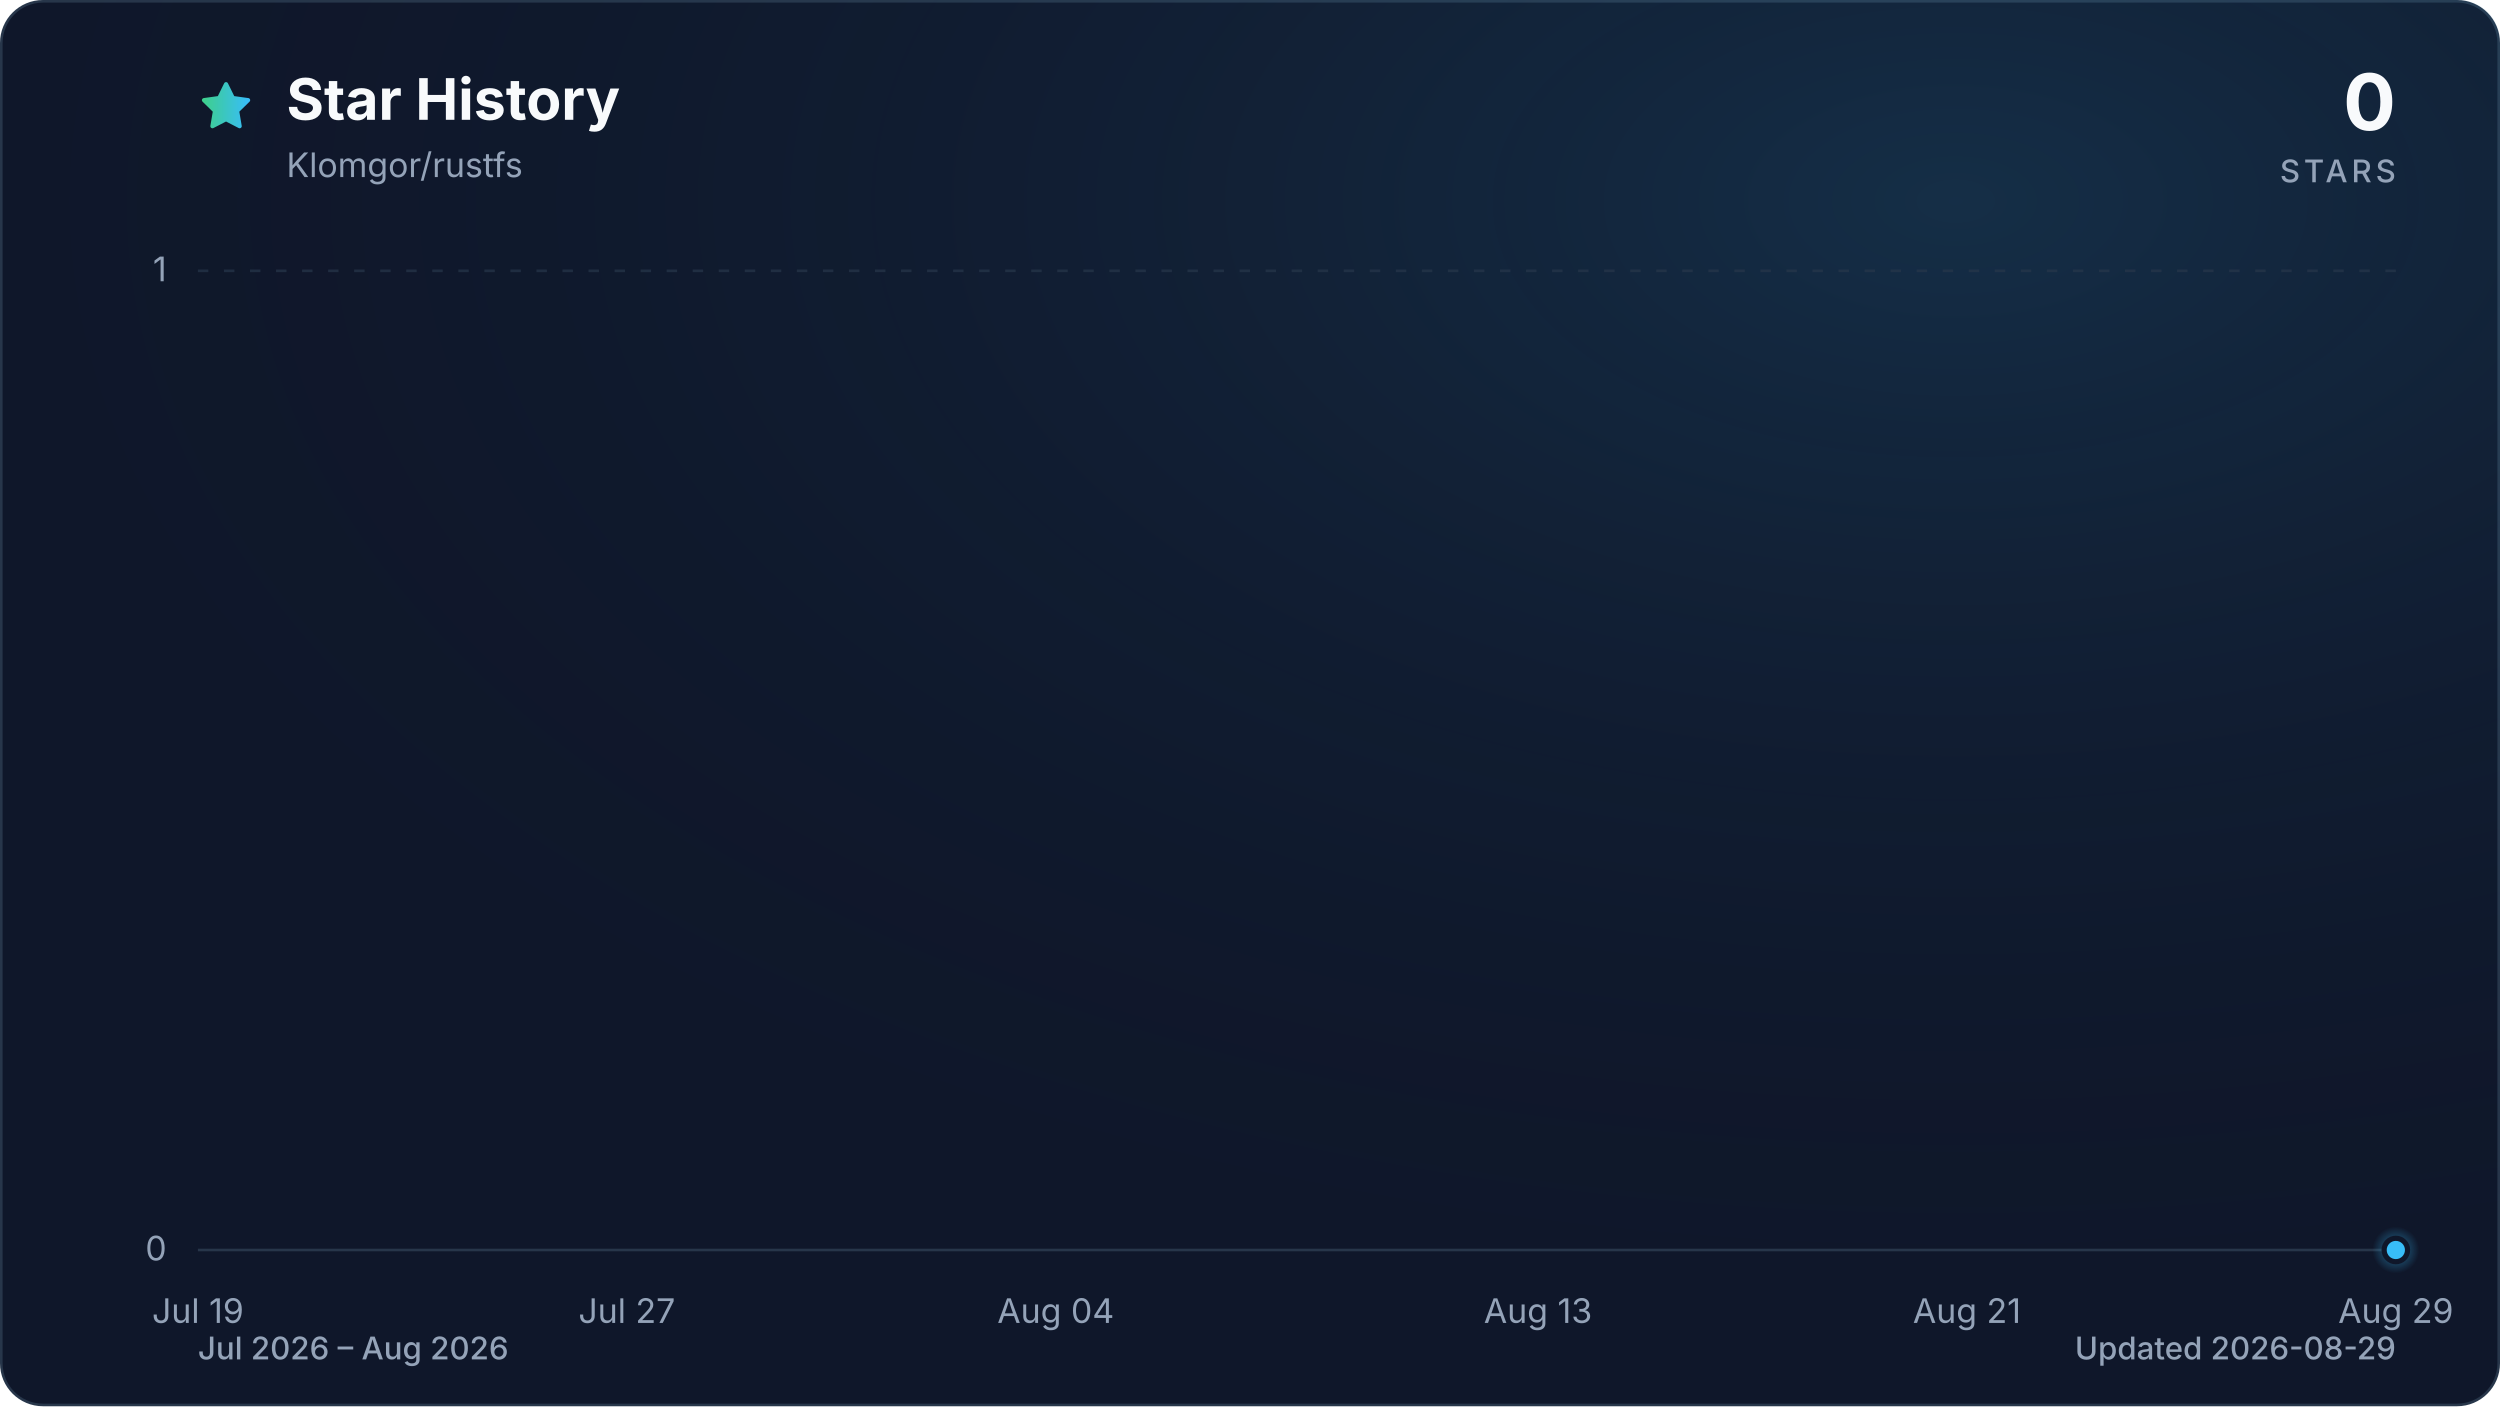
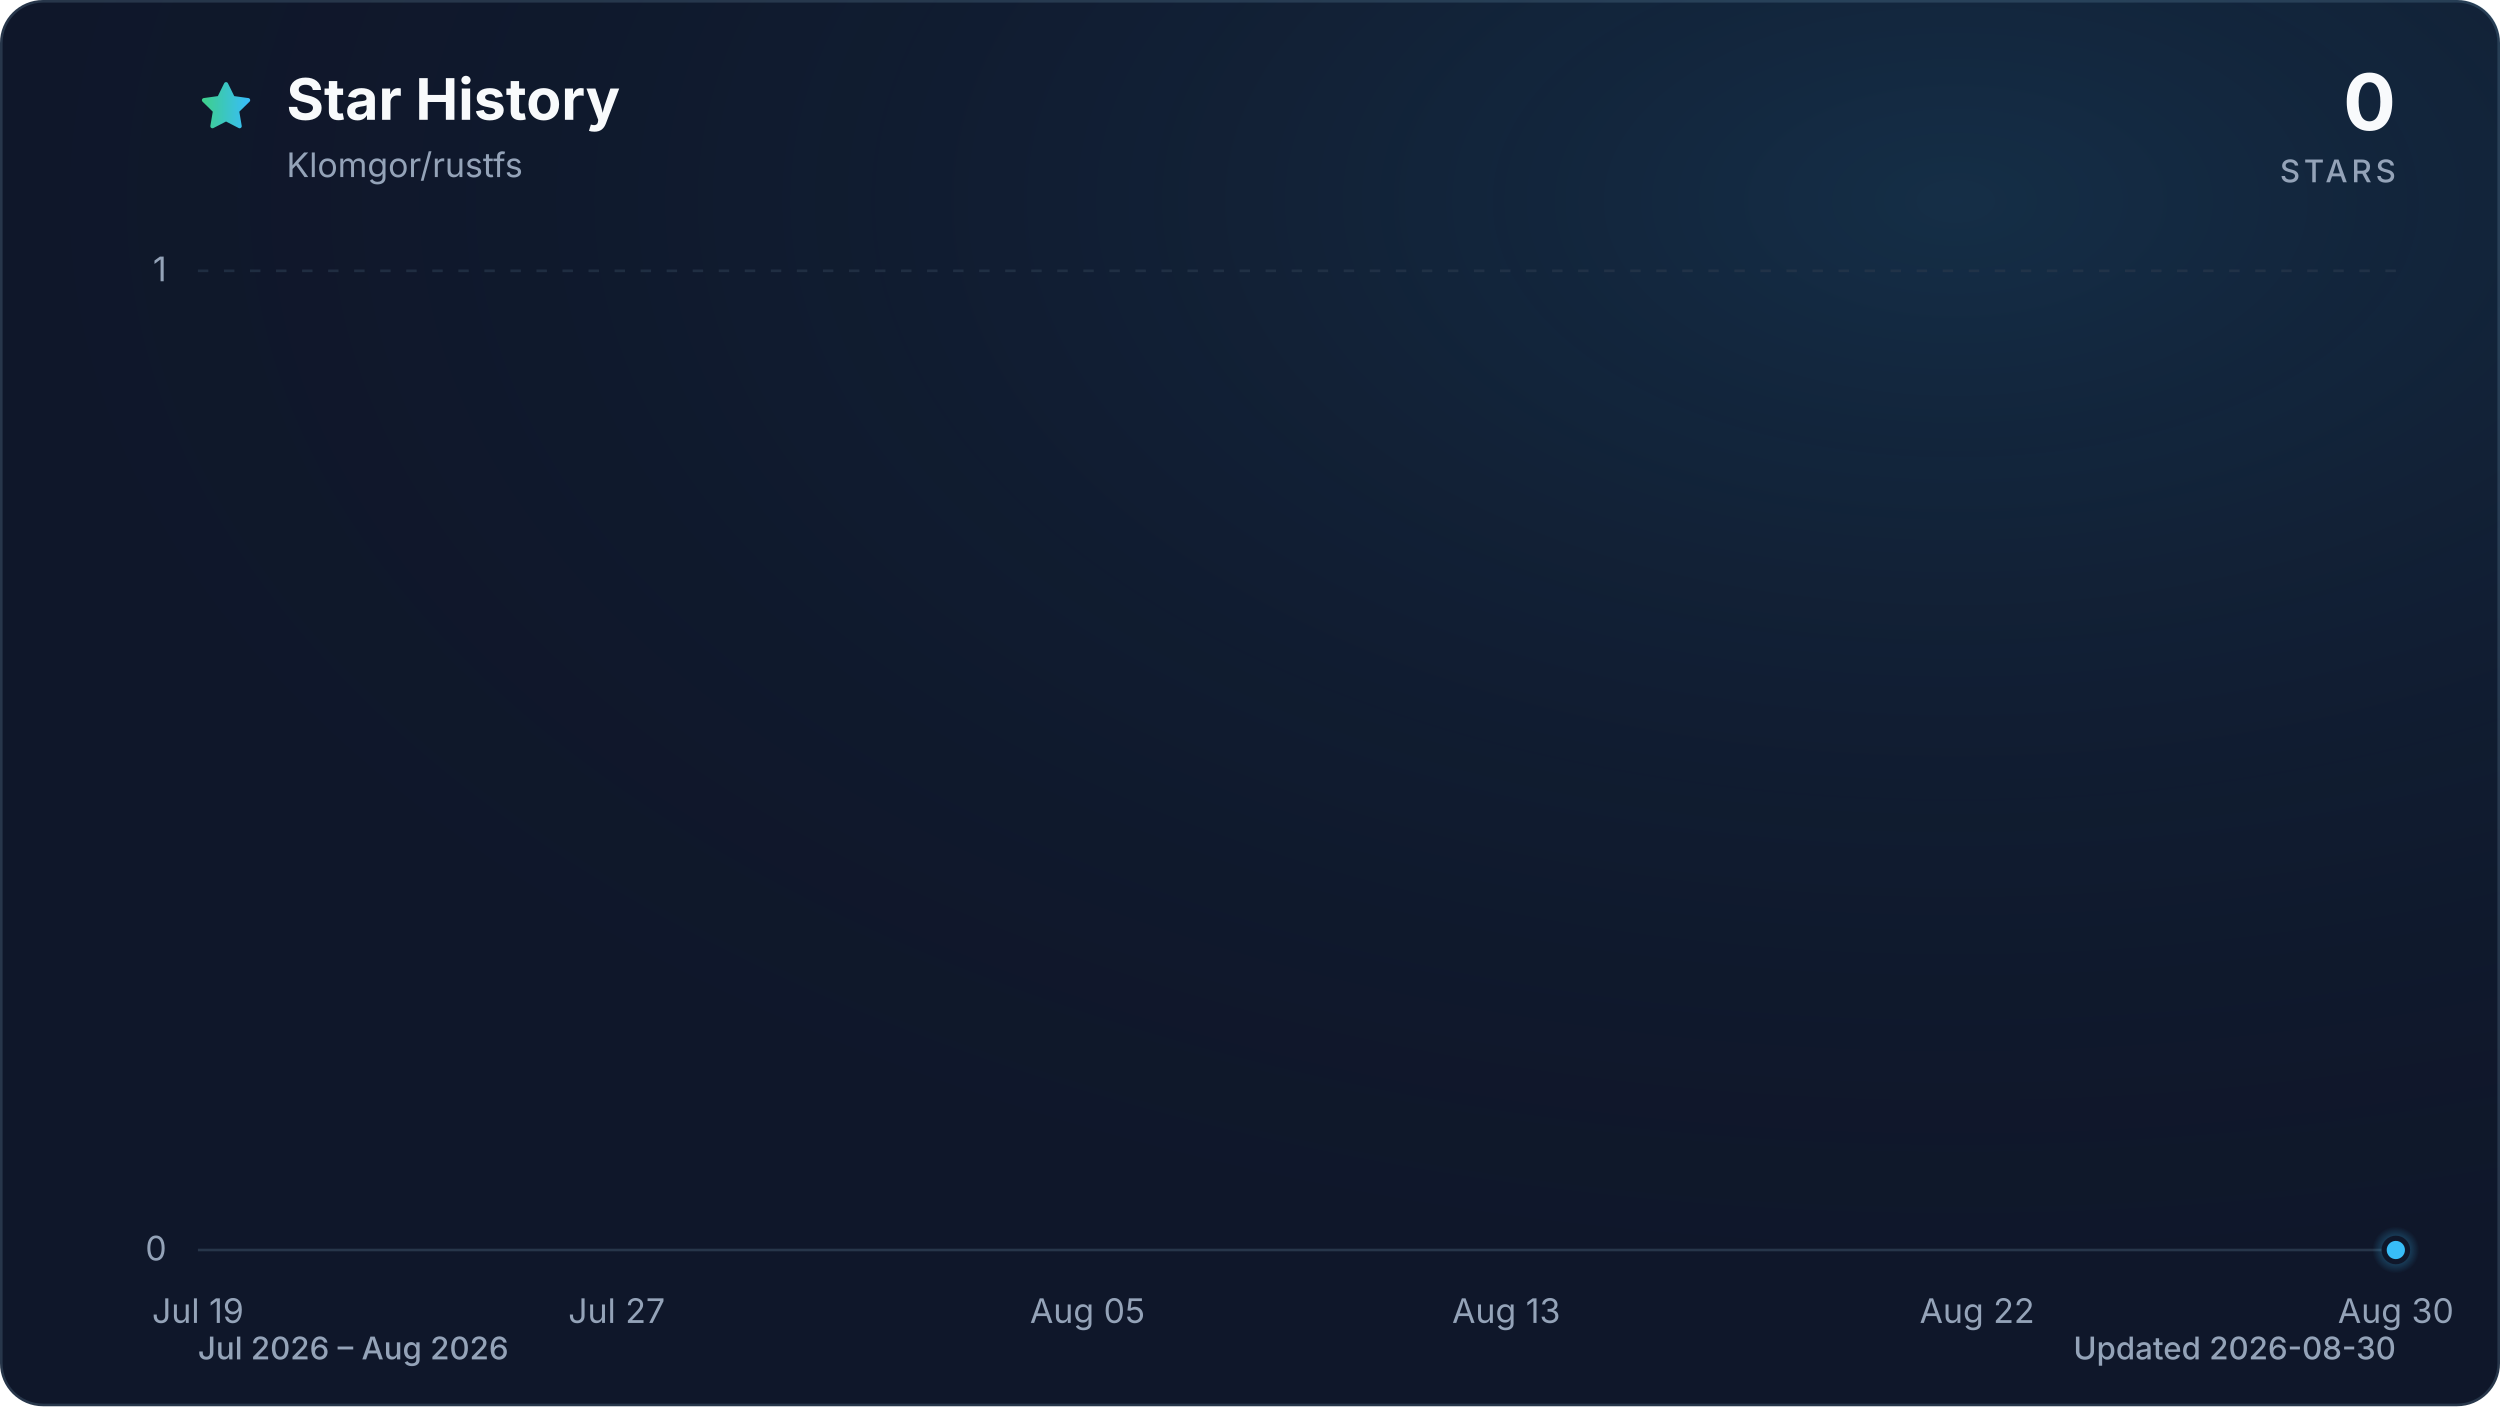
<svg xmlns="http://www.w3.org/2000/svg" viewBox="0 0 960 540" role="img" aria-labelledby="title description" data-style="gradient" data-variant="glow" data-animated="true">
  <defs>
    <linearGradient id="trend" x1="0" y1="0" x2="1" y2="0">
      <stop offset="0%" stop-color="#3ecf8e" />
      <stop offset="100%" stop-color="#38bdf8" />
    </linearGradient>
    <linearGradient id="area" x1="0" y1="0" x2="0" y2="1">
      <stop offset="0%" stop-color="#3ecf8e" stop-opacity="0.30" />
      <stop offset="55%" stop-color="#38bdf8" stop-opacity="0.10" />
      <stop offset="100%" stop-color="#38bdf8" stop-opacity="0.01" />
    </linearGradient>
    <radialGradient id="marker-halo" cx="50%" cy="50%" r="50%">
      <stop offset="0%" stop-color="#38bdf8" stop-opacity="0.55" />
      <stop offset="100%" stop-color="#38bdf8" stop-opacity="0" />
    </radialGradient>
    <radialGradient id="surface-glow" cx="78%" cy="14%" r="80%">
      <stop offset="0%" stop-color="#38bdf8" stop-opacity="0.14" />
      <stop offset="100%" stop-color="#0f172a" stop-opacity="0" />
    </radialGradient>
    <filter id="trend-glow" x="-20%" y="-20%" width="140%" height="140%">
      <feGaussianBlur stdDeviation="7" />
    </filter>
  </defs>
  <style>
.trend-enter{transform-box:fill-box;transform-origin:center;animation:trend-enter 520ms cubic-bezier(0.16,1,0.3,1)}
.marker-enter{transform-box:fill-box;transform-origin:center;animation:marker-enter 320ms cubic-bezier(0.16,1,0.3,1) 200ms both}
.marker-pulse{transform-box:fill-box;transform-origin:center;animation:marker-pulse 2.6s ease-out infinite}
@keyframes trend-enter{from{opacity:.35;transform:translateY(10px)}to{opacity:1;transform:translateY(0)}}
@keyframes marker-enter{from{opacity:0;transform:scale(.4)}to{opacity:1;transform:scale(1)}}
@keyframes marker-pulse{0%{opacity:.5;transform:scale(.7)}70%,100%{opacity:0;transform:scale(2.1)}}
@media (prefers-reduced-motion:reduce){.trend-enter,.marker-enter,.marker-pulse{animation:none!important}}
@media (prefers-reduced-motion:reduce){.marker-pulse{opacity:0}}
</style>
  <rect x="0.5" y="0.5" width="959" height="539" fill="#0f172a" stroke="#27364a" stroke-width="1" rx="16" />
  <rect width="960" height="540" fill="url(#surface-glow)" rx="16" />
  <path d="M12 2.6l2.9 5.9 6.5.9-4.7 4.6 1.1 6.5-5.8-3-5.8 3 1.1-6.5-4.7-4.6 6.5-.9L12 2.6Z" transform="translate(76 30) scale(.9)" fill="url(#trend)" stroke="url(#trend)" stroke-width="1.8" stroke-linejoin="round" aria-hidden="true" />
  <text x="110" y="46" fill="#f8fafc" font-family="ui-sans-serif, system-ui, -apple-system, BlinkMacSystemFont, 'Segoe UI', sans-serif" font-size="22" font-weight="700">Star History</text>
  <text x="110" y="68" fill="#94a3b8" font-family="ui-sans-serif, system-ui, -apple-system, BlinkMacSystemFont, 'Segoe UI', sans-serif" font-size="13">Klomgor/rustfs</text>
  <text x="920" y="50" fill="#f8fafc" font-family="ui-sans-serif, system-ui, -apple-system, BlinkMacSystemFont, 'Segoe UI', sans-serif" font-size="30" font-weight="700" text-anchor="end">0</text>
  <text x="920" y="70" fill="#94a3b8" font-family="ui-sans-serif, system-ui, -apple-system, BlinkMacSystemFont, 'Segoe UI', sans-serif" font-size="12" font-weight="500" letter-spacing="1.5" text-anchor="end">STARS</text>
  <line x1="76" y1="480.0" x2="920" y2="480.0" stroke="#27364a" stroke-width="1" stroke-dasharray="0" opacity="1" />
  <text x="64" y="484.0" fill="#94a3b8" font-family="ui-sans-serif, system-ui, -apple-system, BlinkMacSystemFont, 'Segoe UI', sans-serif" font-size="13" text-anchor="end">0</text>
  <line x1="76" y1="104.0" x2="920" y2="104.0" stroke="#27364a" stroke-width="1" stroke-dasharray="4 6" opacity="0.7" />
  <text x="64" y="108.0" fill="#94a3b8" font-family="ui-sans-serif, system-ui, -apple-system, BlinkMacSystemFont, 'Segoe UI', sans-serif" font-size="13" text-anchor="end">1</text>
  <text x="76.0" y="508" fill="#94a3b8" font-family="ui-sans-serif, system-ui, -apple-system, BlinkMacSystemFont, 'Segoe UI', sans-serif" font-size="13" text-anchor="middle">Jul 19</text>
-   <text x="240.7" y="508" fill="#94a3b8" font-family="ui-sans-serif, system-ui, -apple-system, BlinkMacSystemFont, 'Segoe UI', sans-serif" font-size="13" text-anchor="middle">Jul 27</text>
-   <text x="405.4" y="508" fill="#94a3b8" font-family="ui-sans-serif, system-ui, -apple-system, BlinkMacSystemFont, 'Segoe UI', sans-serif" font-size="13" text-anchor="middle">Aug 04</text>
-   <text x="590.6" y="508" fill="#94a3b8" font-family="ui-sans-serif, system-ui, -apple-system, BlinkMacSystemFont, 'Segoe UI', sans-serif" font-size="13" text-anchor="middle">Aug 13</text>
-   <text x="755.3" y="508" fill="#94a3b8" font-family="ui-sans-serif, system-ui, -apple-system, BlinkMacSystemFont, 'Segoe UI', sans-serif" font-size="13" text-anchor="middle">Aug 21</text>
-   <text x="920.0" y="508" fill="#94a3b8" font-family="ui-sans-serif, system-ui, -apple-system, BlinkMacSystemFont, 'Segoe UI', sans-serif" font-size="13" text-anchor="middle">Aug 29</text>
+   <text x="236.8" y="508" fill="#94a3b8" font-family="ui-sans-serif, system-ui, -apple-system, BlinkMacSystemFont, 'Segoe UI', sans-serif" font-size="13" text-anchor="middle">Jul 27</text>
+   <text x="417.6" y="508" fill="#94a3b8" font-family="ui-sans-serif, system-ui, -apple-system, BlinkMacSystemFont, 'Segoe UI', sans-serif" font-size="13" text-anchor="middle">Aug 05</text>
+   <text x="578.4" y="508" fill="#94a3b8" font-family="ui-sans-serif, system-ui, -apple-system, BlinkMacSystemFont, 'Segoe UI', sans-serif" font-size="13" text-anchor="middle">Aug 13</text>
+   <text x="759.2" y="508" fill="#94a3b8" font-family="ui-sans-serif, system-ui, -apple-system, BlinkMacSystemFont, 'Segoe UI', sans-serif" font-size="13" text-anchor="middle">Aug 22</text>
+   <text x="920.0" y="508" fill="#94a3b8" font-family="ui-sans-serif, system-ui, -apple-system, BlinkMacSystemFont, 'Segoe UI', sans-serif" font-size="13" text-anchor="middle">Aug 30</text>
  <g class="trend-enter">
-     <path d="M 76.0 480.0 C 82.9 480.0, 89.7 480.0, 96.6 480.0 C 103.4 480.0, 110.3 480.0, 117.2 480.0 C 124.0 480.0, 130.9 480.0, 137.8 480.0 C 144.6 480.0, 151.5 480.0, 158.3 480.0 C 165.2 480.0, 172.1 480.0, 178.9 480.0 C 185.8 480.0, 192.7 480.0, 199.5 480.0 C 206.4 480.0, 213.2 480.0, 220.1 480.0 C 227.0 480.0, 233.8 480.0, 240.7 480.0 C 247.5 480.0, 254.4 480.0, 261.3 480.0 C 268.1 480.0, 275.0 480.0, 281.9 480.0 C 288.7 480.0, 295.6 480.0, 302.4 480.0 C 309.3 480.0, 316.2 480.0, 323.0 480.0 C 329.9 480.0, 336.7 480.0, 343.6 480.0 C 350.5 480.0, 357.3 480.0, 364.2 480.0 C 371.1 480.0, 377.9 480.0, 384.8 480.0 C 391.6 480.0, 398.5 480.0, 405.4 480.0 C 412.2 480.0, 419.1 480.0, 426.0 480.0 C 432.8 480.0, 439.7 480.0, 446.5 480.0 C 453.4 480.0, 460.3 480.0, 467.1 480.0 C 474.0 480.0, 480.8 480.0, 487.7 480.0 C 494.6 480.0, 501.4 480.0, 508.3 480.0 C 515.2 480.0, 522.0 480.0, 528.9 480.0 C 535.7 480.0, 542.6 480.0, 549.5 480.0 C 556.3 480.0, 563.2 480.0, 570.0 480.0 C 576.9 480.0, 583.8 480.0, 590.6 480.0 C 597.5 480.0, 604.4 480.0, 611.2 480.0 C 618.1 480.0, 624.9 480.0, 631.8 480.0 C 638.7 480.0, 645.5 480.0, 652.4 480.0 C 659.3 480.0, 666.1 480.0, 673.0 480.0 C 679.8 480.0, 686.7 480.0, 693.6 480.0 C 700.4 480.0, 707.3 480.0, 714.1 480.0 C 721.0 480.0, 727.9 480.0, 734.7 480.0 C 741.6 480.0, 748.5 480.0, 755.3 480.0 C 762.2 480.0, 769.0 480.0, 775.9 480.0 C 782.8 480.0, 789.6 480.0, 796.5 480.0 C 803.3 480.0, 810.2 480.0, 817.1 480.0 C 823.9 480.0, 830.8 480.0, 837.7 480.0 C 844.5 480.0, 851.4 480.0, 858.2 480.0 C 865.1 480.0, 872.0 480.0, 878.8 480.0 C 885.7 480.0, 892.6 480.0, 899.4 480.0 C 906.3 480.0, 913.1 480.0, 920.0 480.0 L 920.0 480.0 L 76.0 480.0 Z" fill="url(#area)" />
-     <path d="M 76.0 480.0 C 82.9 480.0, 89.7 480.0, 96.6 480.0 C 103.4 480.0, 110.3 480.0, 117.2 480.0 C 124.0 480.0, 130.9 480.0, 137.8 480.0 C 144.6 480.0, 151.5 480.0, 158.3 480.0 C 165.2 480.0, 172.1 480.0, 178.9 480.0 C 185.8 480.0, 192.7 480.0, 199.5 480.0 C 206.4 480.0, 213.2 480.0, 220.1 480.0 C 227.0 480.0, 233.8 480.0, 240.7 480.0 C 247.5 480.0, 254.4 480.0, 261.3 480.0 C 268.1 480.0, 275.0 480.0, 281.9 480.0 C 288.7 480.0, 295.6 480.0, 302.4 480.0 C 309.3 480.0, 316.2 480.0, 323.0 480.0 C 329.9 480.0, 336.7 480.0, 343.6 480.0 C 350.5 480.0, 357.3 480.0, 364.2 480.0 C 371.1 480.0, 377.9 480.0, 384.8 480.0 C 391.6 480.0, 398.5 480.0, 405.4 480.0 C 412.2 480.0, 419.1 480.0, 426.0 480.0 C 432.8 480.0, 439.7 480.0, 446.5 480.0 C 453.4 480.0, 460.3 480.0, 467.1 480.0 C 474.0 480.0, 480.8 480.0, 487.7 480.0 C 494.6 480.0, 501.4 480.0, 508.3 480.0 C 515.2 480.0, 522.0 480.0, 528.9 480.0 C 535.7 480.0, 542.6 480.0, 549.5 480.0 C 556.3 480.0, 563.2 480.0, 570.0 480.0 C 576.9 480.0, 583.8 480.0, 590.6 480.0 C 597.5 480.0, 604.4 480.0, 611.2 480.0 C 618.1 480.0, 624.9 480.0, 631.8 480.0 C 638.7 480.0, 645.5 480.0, 652.4 480.0 C 659.3 480.0, 666.1 480.0, 673.0 480.0 C 679.8 480.0, 686.7 480.0, 693.6 480.0 C 700.4 480.0, 707.3 480.0, 714.1 480.0 C 721.0 480.0, 727.9 480.0, 734.7 480.0 C 741.6 480.0, 748.5 480.0, 755.3 480.0 C 762.2 480.0, 769.0 480.0, 775.9 480.0 C 782.8 480.0, 789.6 480.0, 796.5 480.0 C 803.3 480.0, 810.2 480.0, 817.1 480.0 C 823.9 480.0, 830.8 480.0, 837.7 480.0 C 844.5 480.0, 851.4 480.0, 858.2 480.0 C 865.1 480.0, 872.0 480.0, 878.8 480.0 C 885.7 480.0, 892.6 480.0, 899.4 480.0 C 906.3 480.0, 913.1 480.0, 920.0 480.0" fill="none" stroke="url(#trend)" stroke-width="12" stroke-linecap="round" stroke-linejoin="round" opacity="0.16" filter="url(#trend-glow)" />
-     <path d="M 76.0 480.0 C 82.9 480.0, 89.7 480.0, 96.6 480.0 C 103.4 480.0, 110.3 480.0, 117.2 480.0 C 124.0 480.0, 130.9 480.0, 137.8 480.0 C 144.6 480.0, 151.5 480.0, 158.3 480.0 C 165.2 480.0, 172.1 480.0, 178.9 480.0 C 185.8 480.0, 192.7 480.0, 199.5 480.0 C 206.4 480.0, 213.2 480.0, 220.1 480.0 C 227.0 480.0, 233.8 480.0, 240.7 480.0 C 247.5 480.0, 254.4 480.0, 261.3 480.0 C 268.1 480.0, 275.0 480.0, 281.9 480.0 C 288.7 480.0, 295.6 480.0, 302.4 480.0 C 309.3 480.0, 316.2 480.0, 323.0 480.0 C 329.9 480.0, 336.7 480.0, 343.6 480.0 C 350.5 480.0, 357.3 480.0, 364.2 480.0 C 371.1 480.0, 377.9 480.0, 384.8 480.0 C 391.6 480.0, 398.5 480.0, 405.4 480.0 C 412.2 480.0, 419.1 480.0, 426.0 480.0 C 432.8 480.0, 439.7 480.0, 446.5 480.0 C 453.4 480.0, 460.3 480.0, 467.1 480.0 C 474.0 480.0, 480.8 480.0, 487.7 480.0 C 494.6 480.0, 501.4 480.0, 508.3 480.0 C 515.2 480.0, 522.0 480.0, 528.9 480.0 C 535.7 480.0, 542.6 480.0, 549.5 480.0 C 556.3 480.0, 563.2 480.0, 570.0 480.0 C 576.9 480.0, 583.8 480.0, 590.6 480.0 C 597.5 480.0, 604.4 480.0, 611.2 480.0 C 618.1 480.0, 624.9 480.0, 631.8 480.0 C 638.7 480.0, 645.5 480.0, 652.4 480.0 C 659.3 480.0, 666.1 480.0, 673.0 480.0 C 679.8 480.0, 686.7 480.0, 693.6 480.0 C 700.4 480.0, 707.3 480.0, 714.1 480.0 C 721.0 480.0, 727.9 480.0, 734.7 480.0 C 741.6 480.0, 748.5 480.0, 755.3 480.0 C 762.2 480.0, 769.0 480.0, 775.9 480.0 C 782.8 480.0, 789.6 480.0, 796.5 480.0 C 803.3 480.0, 810.2 480.0, 817.1 480.0 C 823.9 480.0, 830.8 480.0, 837.7 480.0 C 844.5 480.0, 851.4 480.0, 858.2 480.0 C 865.1 480.0, 872.0 480.0, 878.8 480.0 C 885.7 480.0, 892.6 480.0, 899.4 480.0 C 906.3 480.0, 913.1 480.0, 920.0 480.0" fill="none" stroke="url(#trend)" stroke-width="3" stroke-linecap="round" stroke-linejoin="round" />
+     <path d="M 76.0 480.0 C 82.7 480.0, 89.4 480.0, 96.1 480.0 C 102.8 480.0, 109.5 480.0, 116.2 480.0 C 122.9 480.0, 129.6 480.0, 136.3 480.0 C 143.0 480.0, 149.7 480.0, 156.4 480.0 C 163.1 480.0, 169.8 480.0, 176.5 480.0 C 183.2 480.0, 189.9 480.0, 196.6 480.0 C 203.3 480.0, 210.0 480.0, 216.7 480.0 C 223.4 480.0, 230.1 480.0, 236.8 480.0 C 243.5 480.0, 250.2 480.0, 256.9 480.0 C 263.6 480.0, 270.3 480.0, 277.0 480.0 C 283.7 480.0, 290.3 480.0, 297.0 480.0 C 303.7 480.0, 310.4 480.0, 317.1 480.0 C 323.8 480.0, 330.5 480.0, 337.2 480.0 C 343.9 480.0, 350.6 480.0, 357.3 480.0 C 364.0 480.0, 370.7 480.0, 377.4 480.0 C 384.1 480.0, 390.8 480.0, 397.5 480.0 C 404.2 480.0, 410.9 480.0, 417.6 480.0 C 424.3 480.0, 431.0 480.0, 437.7 480.0 C 444.4 480.0, 451.1 480.0, 457.8 480.0 C 464.5 480.0, 471.2 480.0, 477.9 480.0 C 484.6 480.0, 491.3 480.0, 498.0 480.0 C 504.7 480.0, 511.4 480.0, 518.1 480.0 C 524.8 480.0, 531.5 480.0, 538.2 480.0 C 544.9 480.0, 551.6 480.0, 558.3 480.0 C 565.0 480.0, 571.7 480.0, 578.4 480.0 C 585.1 480.0, 591.8 480.0, 598.5 480.0 C 605.2 480.0, 611.9 480.0, 618.6 480.0 C 625.3 480.0, 632.0 480.0, 638.7 480.0 C 645.4 480.0, 652.1 480.0, 658.8 480.0 C 665.5 480.0, 672.2 480.0, 678.9 480.0 C 685.6 480.0, 692.3 480.0, 699.0 480.0 C 705.7 480.0, 712.3 480.0, 719.0 480.0 C 725.7 480.0, 732.4 480.0, 739.1 480.0 C 745.8 480.0, 752.5 480.0, 759.2 480.0 C 765.9 480.0, 772.6 480.0, 779.3 480.0 C 786.0 480.0, 792.7 480.0, 799.4 480.0 C 806.1 480.0, 812.8 480.0, 819.5 480.0 C 826.2 480.0, 832.9 480.0, 839.6 480.0 C 846.3 480.0, 853.0 480.0, 859.7 480.0 C 866.4 480.0, 873.1 480.0, 879.8 480.0 C 886.5 480.0, 893.2 480.0, 899.9 480.0 C 906.6 480.0, 913.3 480.0, 920.0 480.0 L 920.0 480.0 L 76.0 480.0 Z" fill="url(#area)" />
+     <path d="M 76.0 480.0 C 82.7 480.0, 89.4 480.0, 96.1 480.0 C 102.8 480.0, 109.5 480.0, 116.2 480.0 C 122.9 480.0, 129.6 480.0, 136.3 480.0 C 143.0 480.0, 149.7 480.0, 156.4 480.0 C 163.1 480.0, 169.8 480.0, 176.5 480.0 C 183.2 480.0, 189.9 480.0, 196.6 480.0 C 203.3 480.0, 210.0 480.0, 216.7 480.0 C 223.4 480.0, 230.1 480.0, 236.8 480.0 C 243.5 480.0, 250.2 480.0, 256.9 480.0 C 263.6 480.0, 270.3 480.0, 277.0 480.0 C 283.7 480.0, 290.3 480.0, 297.0 480.0 C 303.7 480.0, 310.4 480.0, 317.1 480.0 C 323.8 480.0, 330.5 480.0, 337.2 480.0 C 343.9 480.0, 350.6 480.0, 357.3 480.0 C 364.0 480.0, 370.7 480.0, 377.4 480.0 C 384.1 480.0, 390.8 480.0, 397.5 480.0 C 404.2 480.0, 410.9 480.0, 417.6 480.0 C 424.3 480.0, 431.0 480.0, 437.7 480.0 C 444.4 480.0, 451.1 480.0, 457.8 480.0 C 464.5 480.0, 471.2 480.0, 477.9 480.0 C 484.6 480.0, 491.3 480.0, 498.0 480.0 C 504.7 480.0, 511.4 480.0, 518.1 480.0 C 524.8 480.0, 531.5 480.0, 538.2 480.0 C 544.9 480.0, 551.6 480.0, 558.3 480.0 C 565.0 480.0, 571.7 480.0, 578.4 480.0 C 585.1 480.0, 591.8 480.0, 598.5 480.0 C 605.2 480.0, 611.9 480.0, 618.6 480.0 C 625.3 480.0, 632.0 480.0, 638.7 480.0 C 645.4 480.0, 652.1 480.0, 658.8 480.0 C 665.5 480.0, 672.2 480.0, 678.9 480.0 C 685.6 480.0, 692.3 480.0, 699.0 480.0 C 705.7 480.0, 712.3 480.0, 719.0 480.0 C 725.7 480.0, 732.4 480.0, 739.1 480.0 C 745.8 480.0, 752.5 480.0, 759.2 480.0 C 765.9 480.0, 772.6 480.0, 779.3 480.0 C 786.0 480.0, 792.7 480.0, 799.4 480.0 C 806.1 480.0, 812.8 480.0, 819.5 480.0 C 826.2 480.0, 832.9 480.0, 839.6 480.0 C 846.3 480.0, 853.0 480.0, 859.7 480.0 C 866.4 480.0, 873.1 480.0, 879.8 480.0 C 886.5 480.0, 893.2 480.0, 899.9 480.0 C 906.6 480.0, 913.3 480.0, 920.0 480.0" fill="none" stroke="url(#trend)" stroke-width="12" stroke-linecap="round" stroke-linejoin="round" opacity="0.16" filter="url(#trend-glow)" />
+     <path d="M 76.0 480.0 C 82.7 480.0, 89.4 480.0, 96.1 480.0 C 102.8 480.0, 109.5 480.0, 116.2 480.0 C 122.9 480.0, 129.6 480.0, 136.3 480.0 C 143.0 480.0, 149.7 480.0, 156.4 480.0 C 163.1 480.0, 169.8 480.0, 176.5 480.0 C 183.2 480.0, 189.9 480.0, 196.6 480.0 C 203.3 480.0, 210.0 480.0, 216.7 480.0 C 223.4 480.0, 230.1 480.0, 236.8 480.0 C 243.5 480.0, 250.2 480.0, 256.9 480.0 C 263.6 480.0, 270.3 480.0, 277.0 480.0 C 283.7 480.0, 290.3 480.0, 297.0 480.0 C 303.7 480.0, 310.4 480.0, 317.1 480.0 C 323.8 480.0, 330.5 480.0, 337.2 480.0 C 343.9 480.0, 350.6 480.0, 357.3 480.0 C 364.0 480.0, 370.7 480.0, 377.4 480.0 C 384.1 480.0, 390.8 480.0, 397.5 480.0 C 404.2 480.0, 410.9 480.0, 417.6 480.0 C 424.3 480.0, 431.0 480.0, 437.7 480.0 C 444.4 480.0, 451.1 480.0, 457.8 480.0 C 464.5 480.0, 471.2 480.0, 477.9 480.0 C 484.6 480.0, 491.3 480.0, 498.0 480.0 C 504.7 480.0, 511.4 480.0, 518.1 480.0 C 524.8 480.0, 531.5 480.0, 538.2 480.0 C 544.9 480.0, 551.6 480.0, 558.3 480.0 C 565.0 480.0, 571.7 480.0, 578.4 480.0 C 585.1 480.0, 591.8 480.0, 598.5 480.0 C 605.2 480.0, 611.9 480.0, 618.6 480.0 C 625.3 480.0, 632.0 480.0, 638.7 480.0 C 645.4 480.0, 652.1 480.0, 658.8 480.0 C 665.5 480.0, 672.2 480.0, 678.9 480.0 C 685.6 480.0, 692.3 480.0, 699.0 480.0 C 705.7 480.0, 712.3 480.0, 719.0 480.0 C 725.7 480.0, 732.4 480.0, 739.1 480.0 C 745.8 480.0, 752.5 480.0, 759.2 480.0 C 765.9 480.0, 772.6 480.0, 779.3 480.0 C 786.0 480.0, 792.7 480.0, 799.4 480.0 C 806.1 480.0, 812.8 480.0, 819.5 480.0 C 826.2 480.0, 832.9 480.0, 839.6 480.0 C 846.3 480.0, 853.0 480.0, 859.7 480.0 C 866.4 480.0, 873.1 480.0, 879.8 480.0 C 886.5 480.0, 893.2 480.0, 899.9 480.0 C 906.6 480.0, 913.3 480.0, 920.0 480.0" fill="none" stroke="url(#trend)" stroke-width="3" stroke-linecap="round" stroke-linejoin="round" />
  </g>
  <g class="marker-enter">
    <circle class="marker-pulse" cx="920.0" cy="480.0" r="9" fill="url(#marker-halo)" />
    <circle cx="920.0" cy="480.0" r="4.5" fill="#38bdf8" stroke="#0f172a" stroke-width="2" />
  </g>
  <text x="76" y="522" fill="#94a3b8" font-family="ui-sans-serif, system-ui, -apple-system, BlinkMacSystemFont, 'Segoe UI', sans-serif" font-size="12" font-weight="500">Jul 2026 – Aug 2026</text>
-   <text x="920" y="522" fill="#94a3b8" font-family="ui-sans-serif, system-ui, -apple-system, BlinkMacSystemFont, 'Segoe UI', sans-serif" font-size="12" font-weight="500" text-anchor="end">Updated 2026-08-29</text>
+   <text x="920" y="522" fill="#94a3b8" font-family="ui-sans-serif, system-ui, -apple-system, BlinkMacSystemFont, 'Segoe UI', sans-serif" font-size="12" font-weight="500" text-anchor="end">Updated 2026-08-30</text>
</svg>
